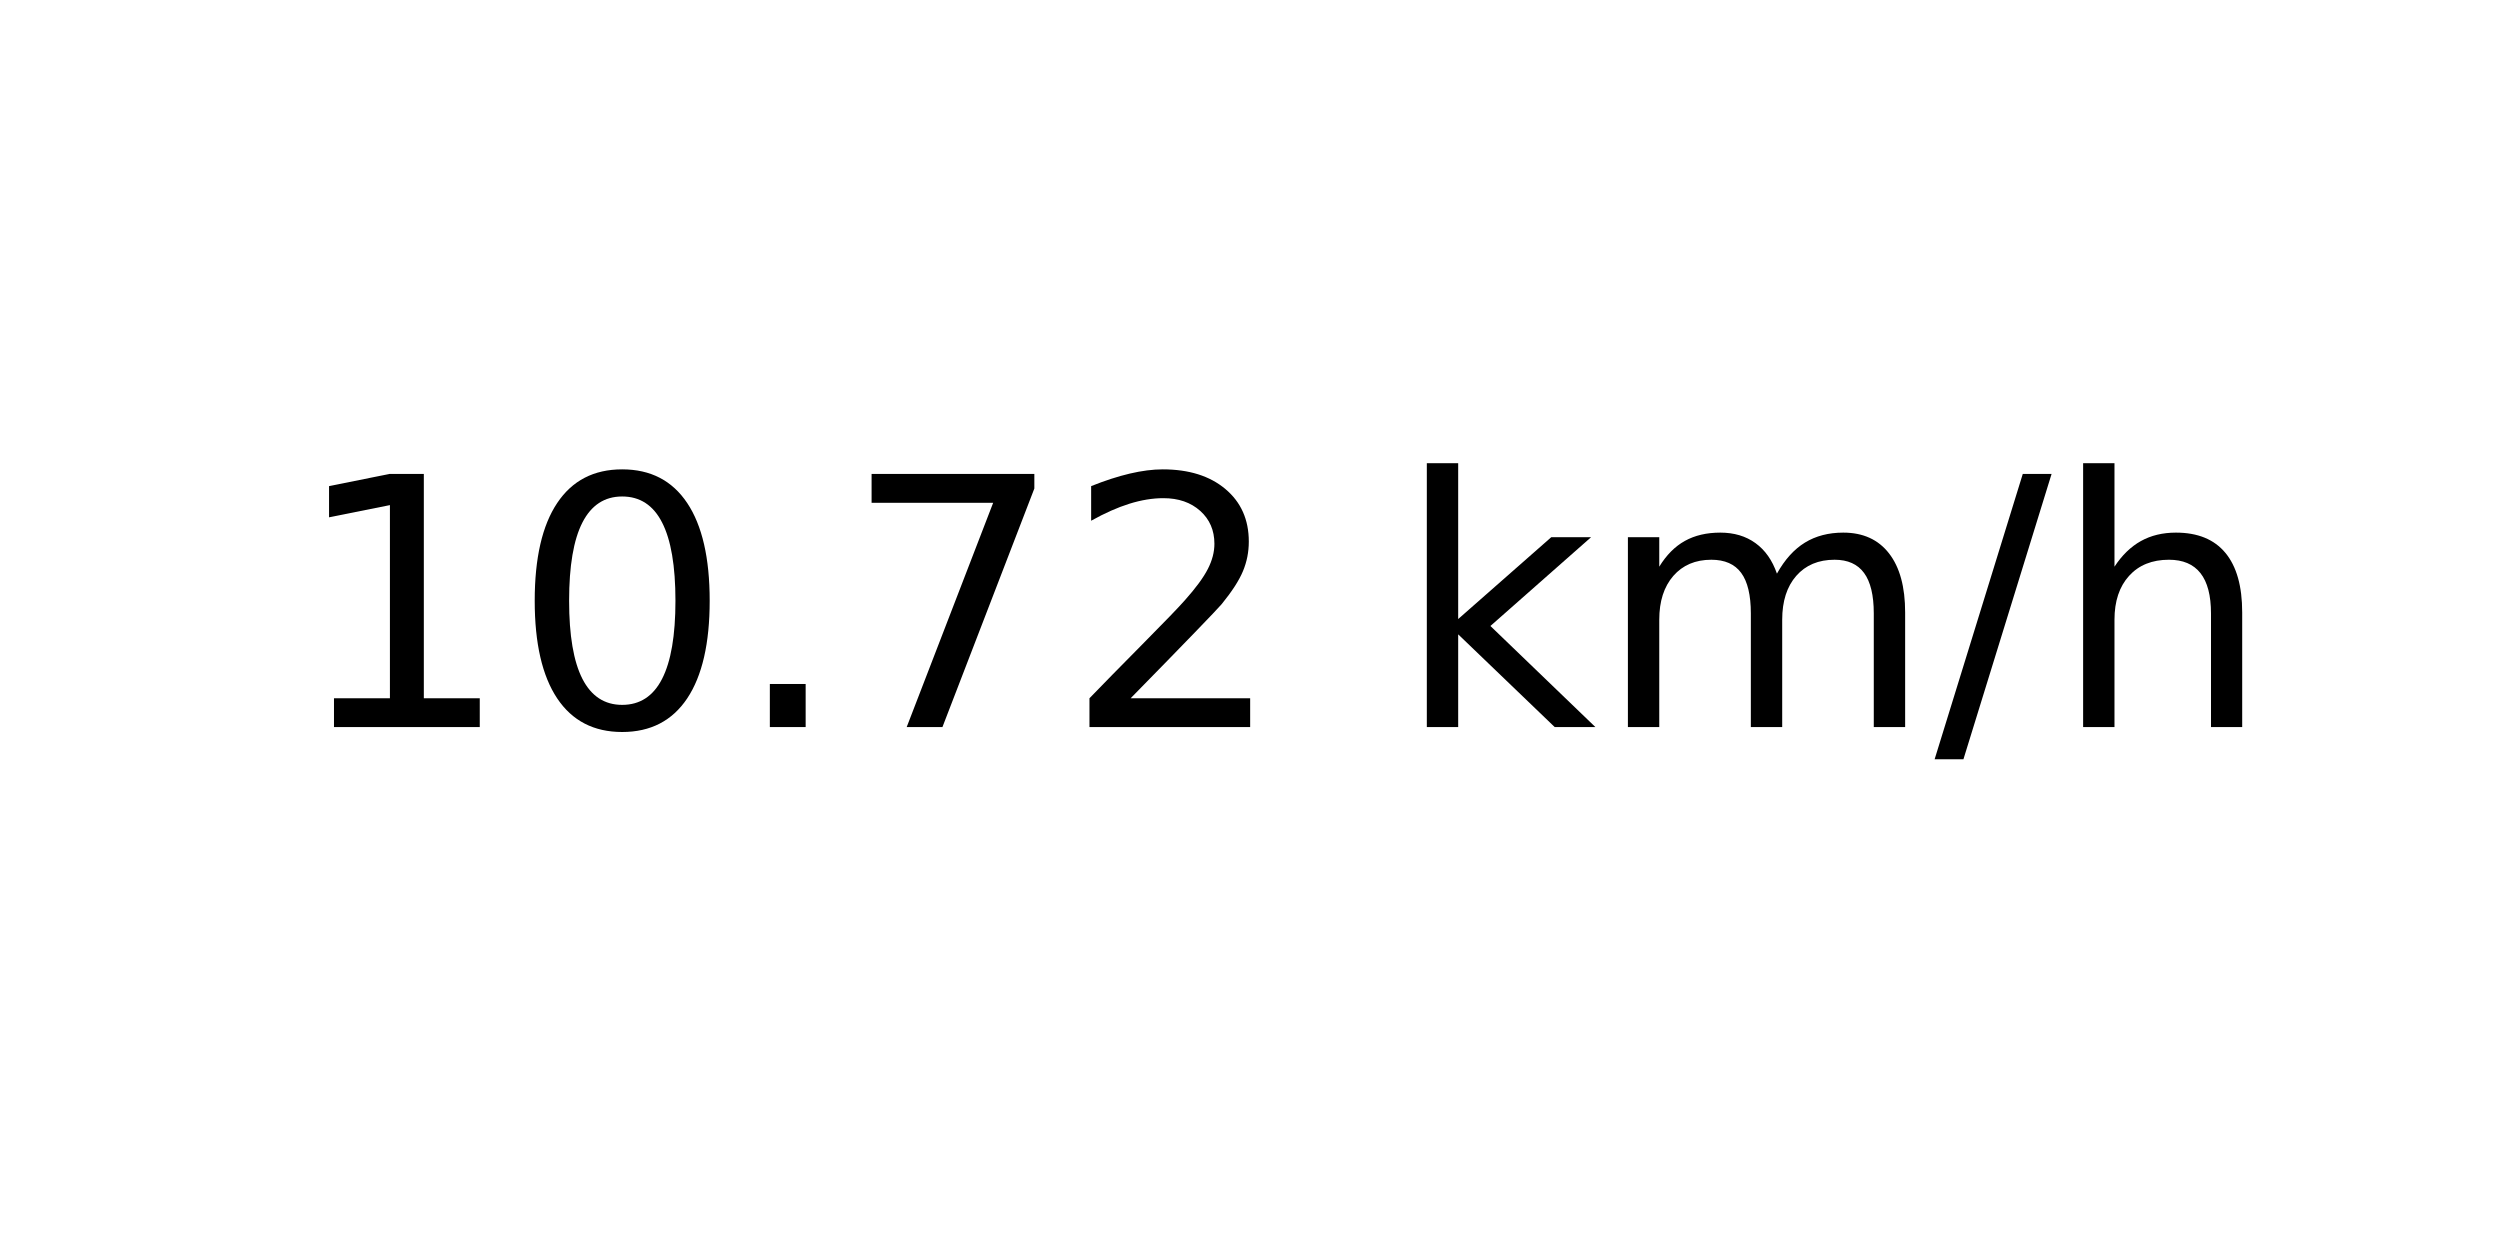
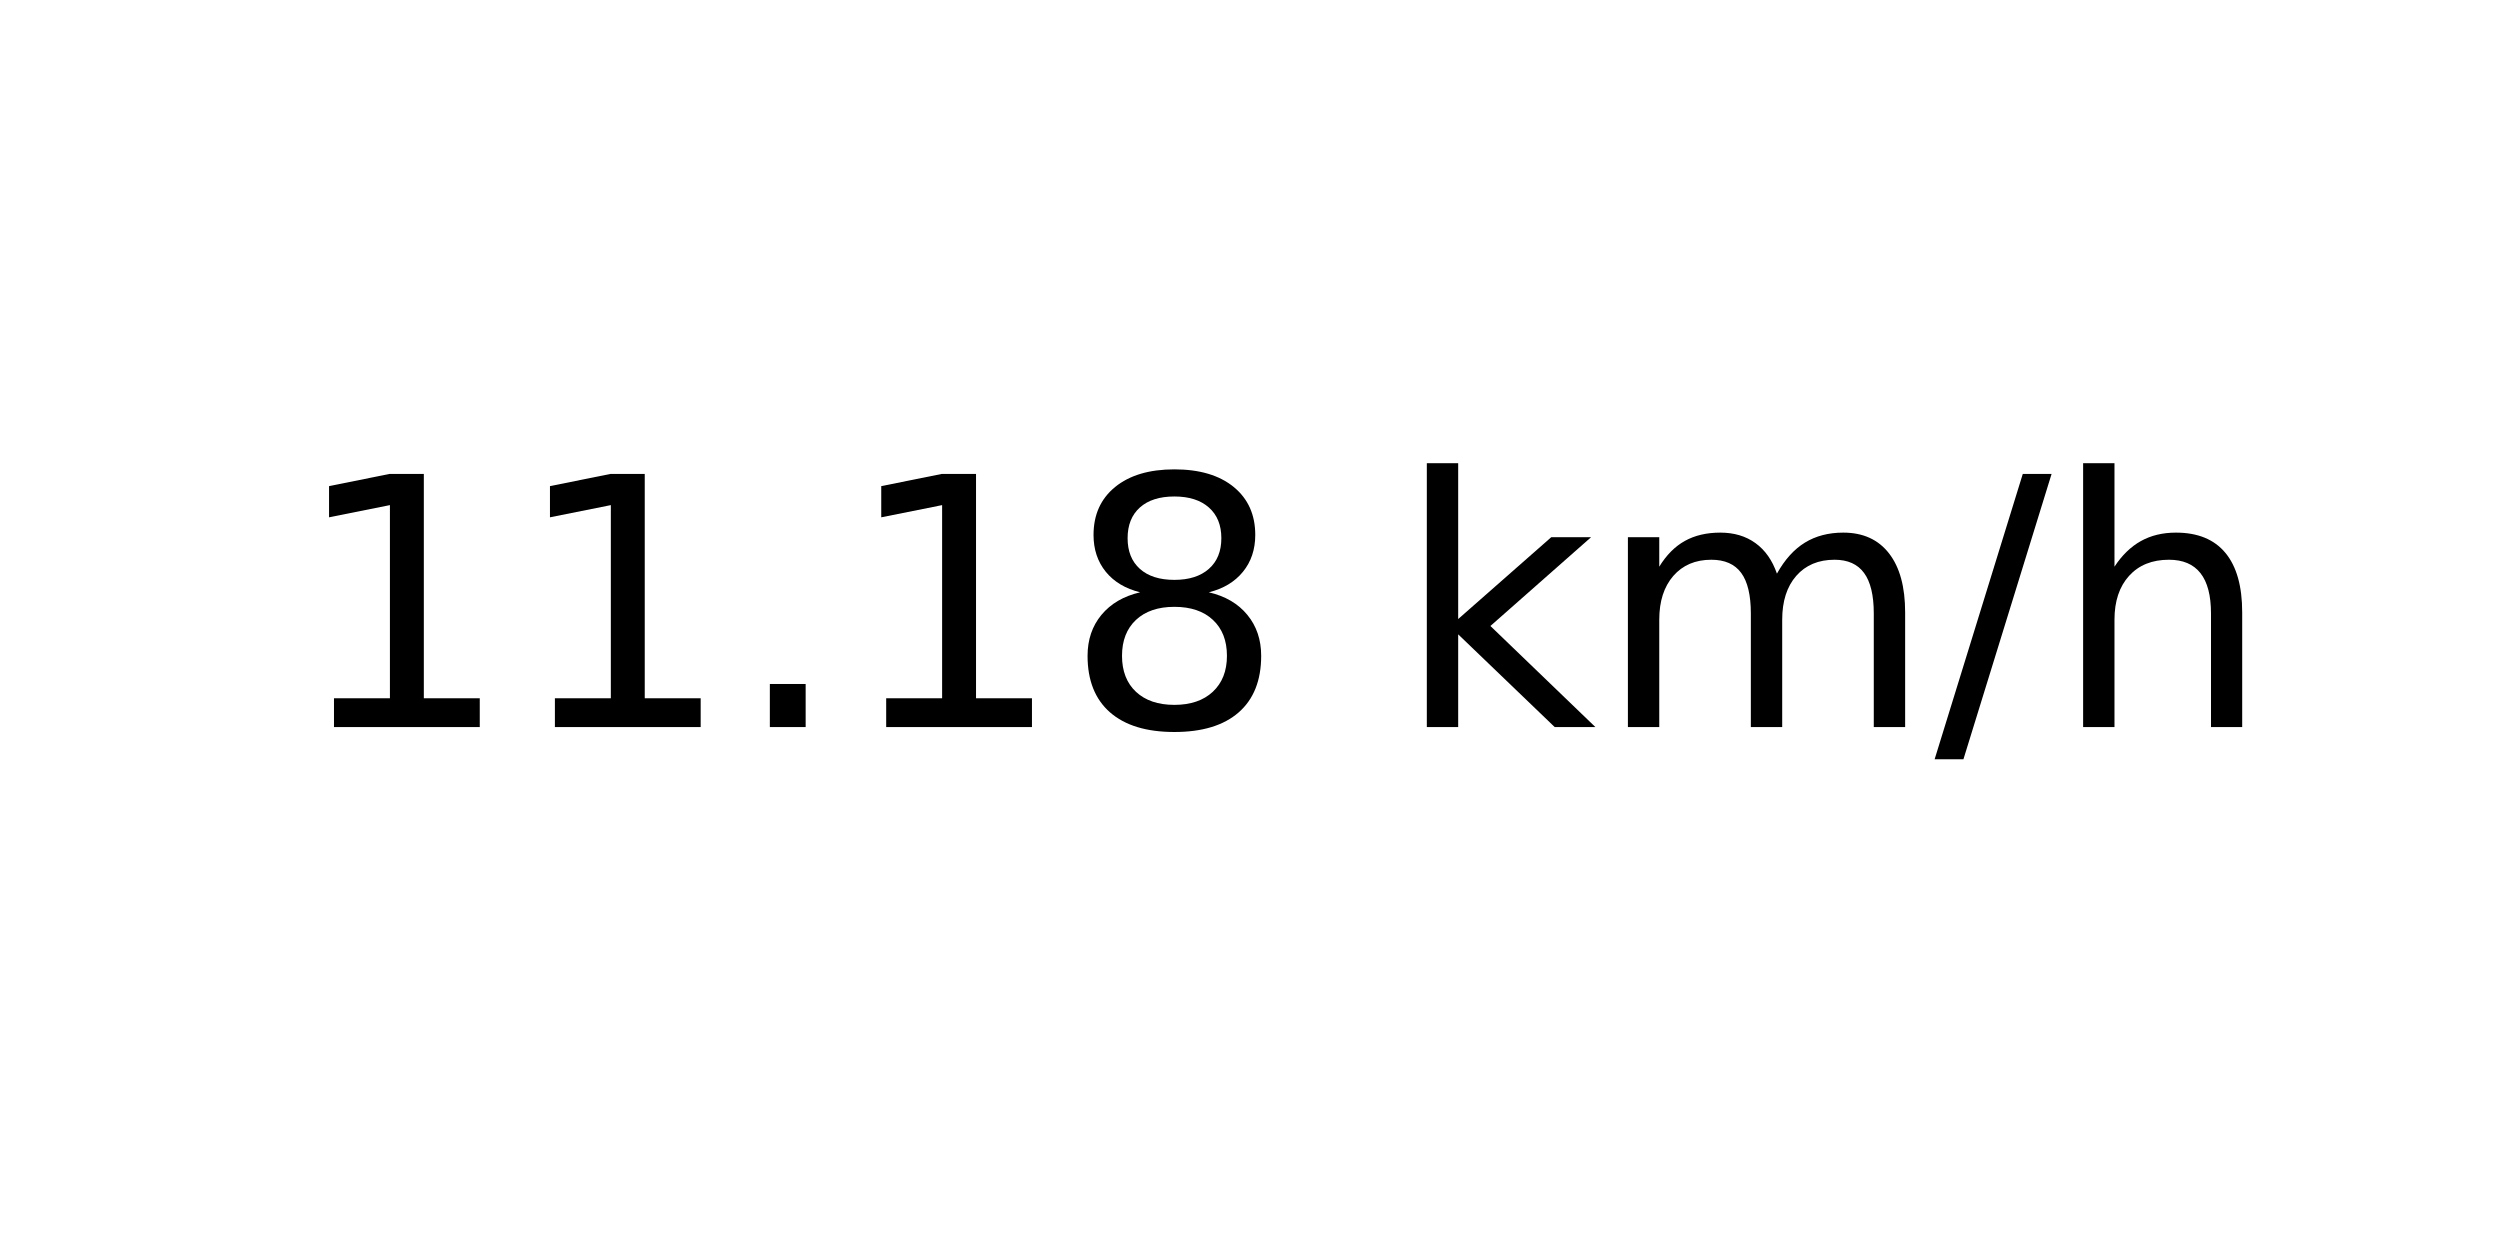
<svg xmlns="http://www.w3.org/2000/svg" xmlns:xlink="http://www.w3.org/1999/xlink" width="72pt" height="36pt" viewBox="0 0 72 36" version="1.1">
  <defs>
    <style type="text/css">*{stroke-linejoin: round; stroke-linecap: butt}</style>
  </defs>
  <g id="figure_1">
    <g id="axes_1">
      <g id="text_1">
        <g transform="translate(8.378125 20.93937) scale(0.1 -0.1)">
          <defs>
            <path id="DejaVuSans-31" d="M 794 531  L 1825 531  L 1825 4091  L 703 3866  L 703 4441  L 1819 4666  L 2450 4666  L 2450 531  L 3481 531  L 3481 0  L 794 0  L 794 531  z " transform="scale(0.015625)" />
-             <path id="DejaVuSans-30" d="M 2034 4250  Q 1547 4250 1301 3770  Q 1056 3291 1056 2328  Q 1056 1369 1301 889  Q 1547 409 2034 409  Q 2525 409 2770 889  Q 3016 1369 3016 2328  Q 3016 3291 2770 3770  Q 2525 4250 2034 4250  z M 2034 4750  Q 2819 4750 3233 4129  Q 3647 3509 3647 2328  Q 3647 1150 3233 529  Q 2819 -91 2034 -91  Q 1250 -91 836 529  Q 422 1150 422 2328  Q 422 3509 836 4129  Q 1250 4750 2034 4750  z " transform="scale(0.015625)" />
            <path id="DejaVuSans-2e" d="M 684 794  L 1344 794  L 1344 0  L 684 0  L 684 794  z " transform="scale(0.015625)" />
-             <path id="DejaVuSans-37" d="M 525 4666  L 3525 4666  L 3525 4397  L 1831 0  L 1172 0  L 2766 4134  L 525 4134  L 525 4666  z " transform="scale(0.015625)" />
-             <path id="DejaVuSans-32" d="M 1228 531  L 3431 531  L 3431 0  L 469 0  L 469 531  Q 828 903 1448 1529  Q 2069 2156 2228 2338  Q 2531 2678 2651 2914  Q 2772 3150 2772 3378  Q 2772 3750 2511 3984  Q 2250 4219 1831 4219  Q 1534 4219 1204 4116  Q 875 4013 500 3803  L 500 4441  Q 881 4594 1212 4672  Q 1544 4750 1819 4750  Q 2544 4750 2975 4387  Q 3406 4025 3406 3419  Q 3406 3131 3298 2873  Q 3191 2616 2906 2266  Q 2828 2175 2409 1742  Q 1991 1309 1228 531  z " transform="scale(0.015625)" />
+             <path id="DejaVuSans-38" d="M 2034 2216  Q 1584 2216 1326 1975  Q 1069 1734 1069 1313  Q 1069 891 1326 650  Q 1584 409 2034 409  Q 2484 409 2743 651  Q 3003 894 3003 1313  Q 3003 1734 2745 1975  Q 2488 2216 2034 2216  z M 1403 2484  Q 997 2584 770 2862  Q 544 3141 544 3541  Q 544 4100 942 4425  Q 1341 4750 2034 4750  Q 2731 4750 3128 4425  Q 3525 4100 3525 3541  Q 3525 3141 3298 2862  Q 3072 2584 2669 2484  Q 3125 2378 3379 2068  Q 3634 1759 3634 1313  Q 3634 634 3220 271  Q 2806 -91 2034 -91  Q 1263 -91 848 271  Q 434 634 434 1313  Q 434 1759 690 2068  Q 947 2378 1403 2484  z M 1172 3481  Q 1172 3119 1398 2916  Q 1625 2713 2034 2713  Q 2441 2713 2670 2916  Q 2900 3119 2900 3481  Q 2900 3844 2670 4047  Q 2441 4250 2034 4250  Q 1625 4250 1398 4047  Q 1172 3844 1172 3481  z " transform="scale(0.015625)" />
            <path id="DejaVuSans-20" transform="scale(0.015625)" />
            <path id="DejaVuSans-6b" d="M 581 4863  L 1159 4863  L 1159 1991  L 2875 3500  L 3609 3500  L 1753 1863  L 3688 0  L 2938 0  L 1159 1709  L 1159 0  L 581 0  L 581 4863  z " transform="scale(0.015625)" />
            <path id="DejaVuSans-6d" d="M 3328 2828  Q 3544 3216 3844 3400  Q 4144 3584 4550 3584  Q 5097 3584 5394 3201  Q 5691 2819 5691 2113  L 5691 0  L 5113 0  L 5113 2094  Q 5113 2597 4934 2840  Q 4756 3084 4391 3084  Q 3944 3084 3684 2787  Q 3425 2491 3425 1978  L 3425 0  L 2847 0  L 2847 2094  Q 2847 2600 2669 2842  Q 2491 3084 2119 3084  Q 1678 3084 1418 2786  Q 1159 2488 1159 1978  L 1159 0  L 581 0  L 581 3500  L 1159 3500  L 1159 2956  Q 1356 3278 1631 3431  Q 1906 3584 2284 3584  Q 2666 3584 2933 3390  Q 3200 3197 3328 2828  z " transform="scale(0.015625)" />
            <path id="DejaVuSans-2f" d="M 1625 4666  L 2156 4666  L 531 -594  L 0 -594  L 1625 4666  z " transform="scale(0.015625)" />
            <path id="DejaVuSans-68" d="M 3513 2113  L 3513 0  L 2938 0  L 2938 2094  Q 2938 2591 2744 2837  Q 2550 3084 2163 3084  Q 1697 3084 1428 2787  Q 1159 2491 1159 1978  L 1159 0  L 581 0  L 581 4863  L 1159 4863  L 1159 2956  Q 1366 3272 1645 3428  Q 1925 3584 2291 3584  Q 2894 3584 3203 3211  Q 3513 2838 3513 2113  z " transform="scale(0.015625)" />
          </defs>
          <use xlink:href="#DejaVuSans-31" />
-           <use xlink:href="#DejaVuSans-30" x="63.623" />
+           <use xlink:href="#DejaVuSans-31" x="63.623" />
          <use xlink:href="#DejaVuSans-2e" x="127.246" />
-           <use xlink:href="#DejaVuSans-37" x="159.033" />
-           <use xlink:href="#DejaVuSans-32" x="222.656" />
+           <use xlink:href="#DejaVuSans-31" x="159.033" />
+           <use xlink:href="#DejaVuSans-38" x="222.656" />
          <use xlink:href="#DejaVuSans-20" x="286.279" />
          <use xlink:href="#DejaVuSans-6b" x="318.066" />
          <use xlink:href="#DejaVuSans-6d" x="375.977" />
          <use xlink:href="#DejaVuSans-2f" x="473.389" />
          <use xlink:href="#DejaVuSans-68" x="507.08" />
        </g>
      </g>
    </g>
  </g>
</svg>
